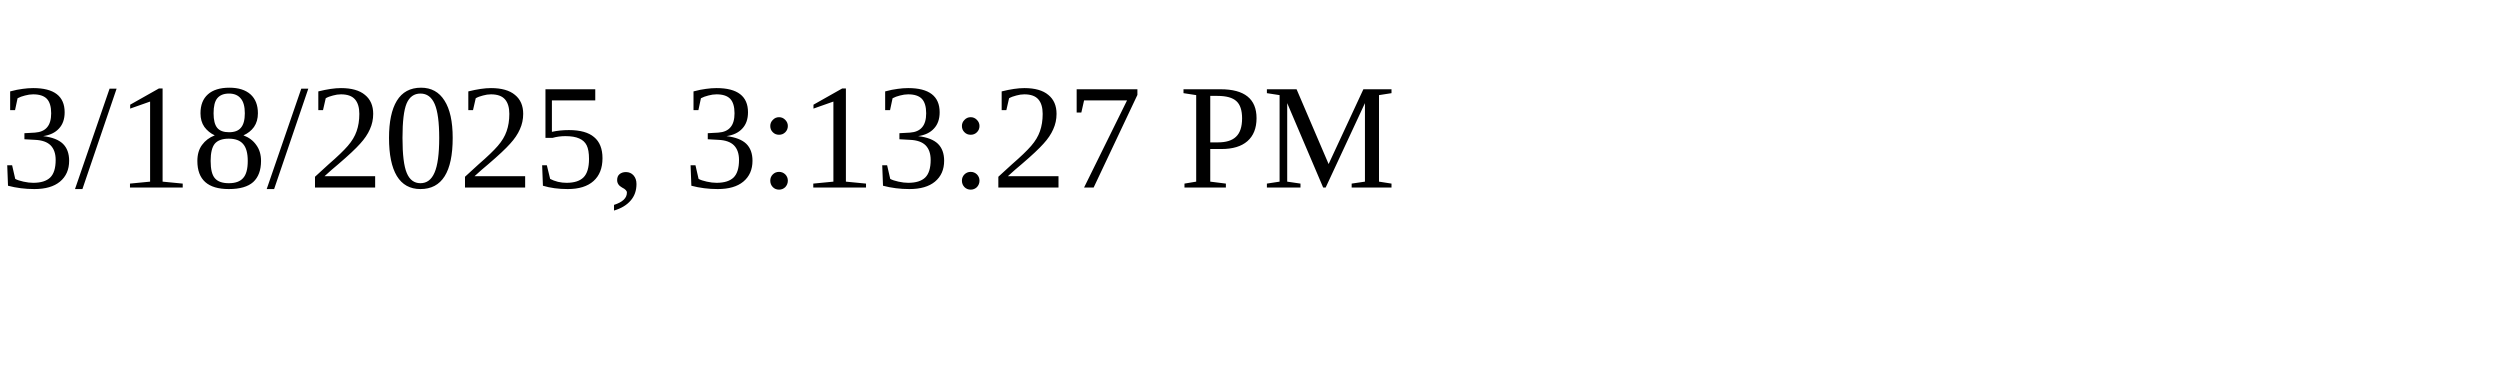
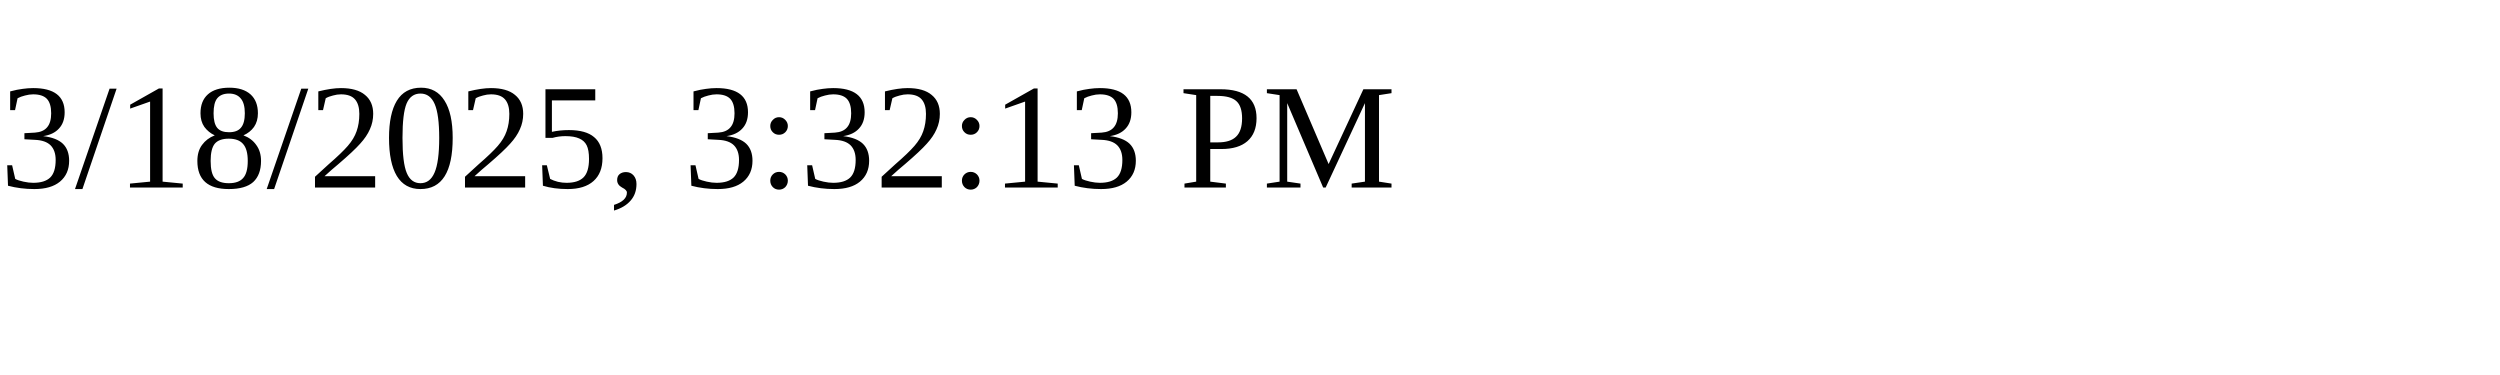
<svg xmlns="http://www.w3.org/2000/svg" height="30" width="200">
-   <text x="0" y="15">3/18/2025, 3:13:27 PM</text>
+   <text x="0" y="15">3/18/2025, 3:32:13 PM</text>
</svg>
